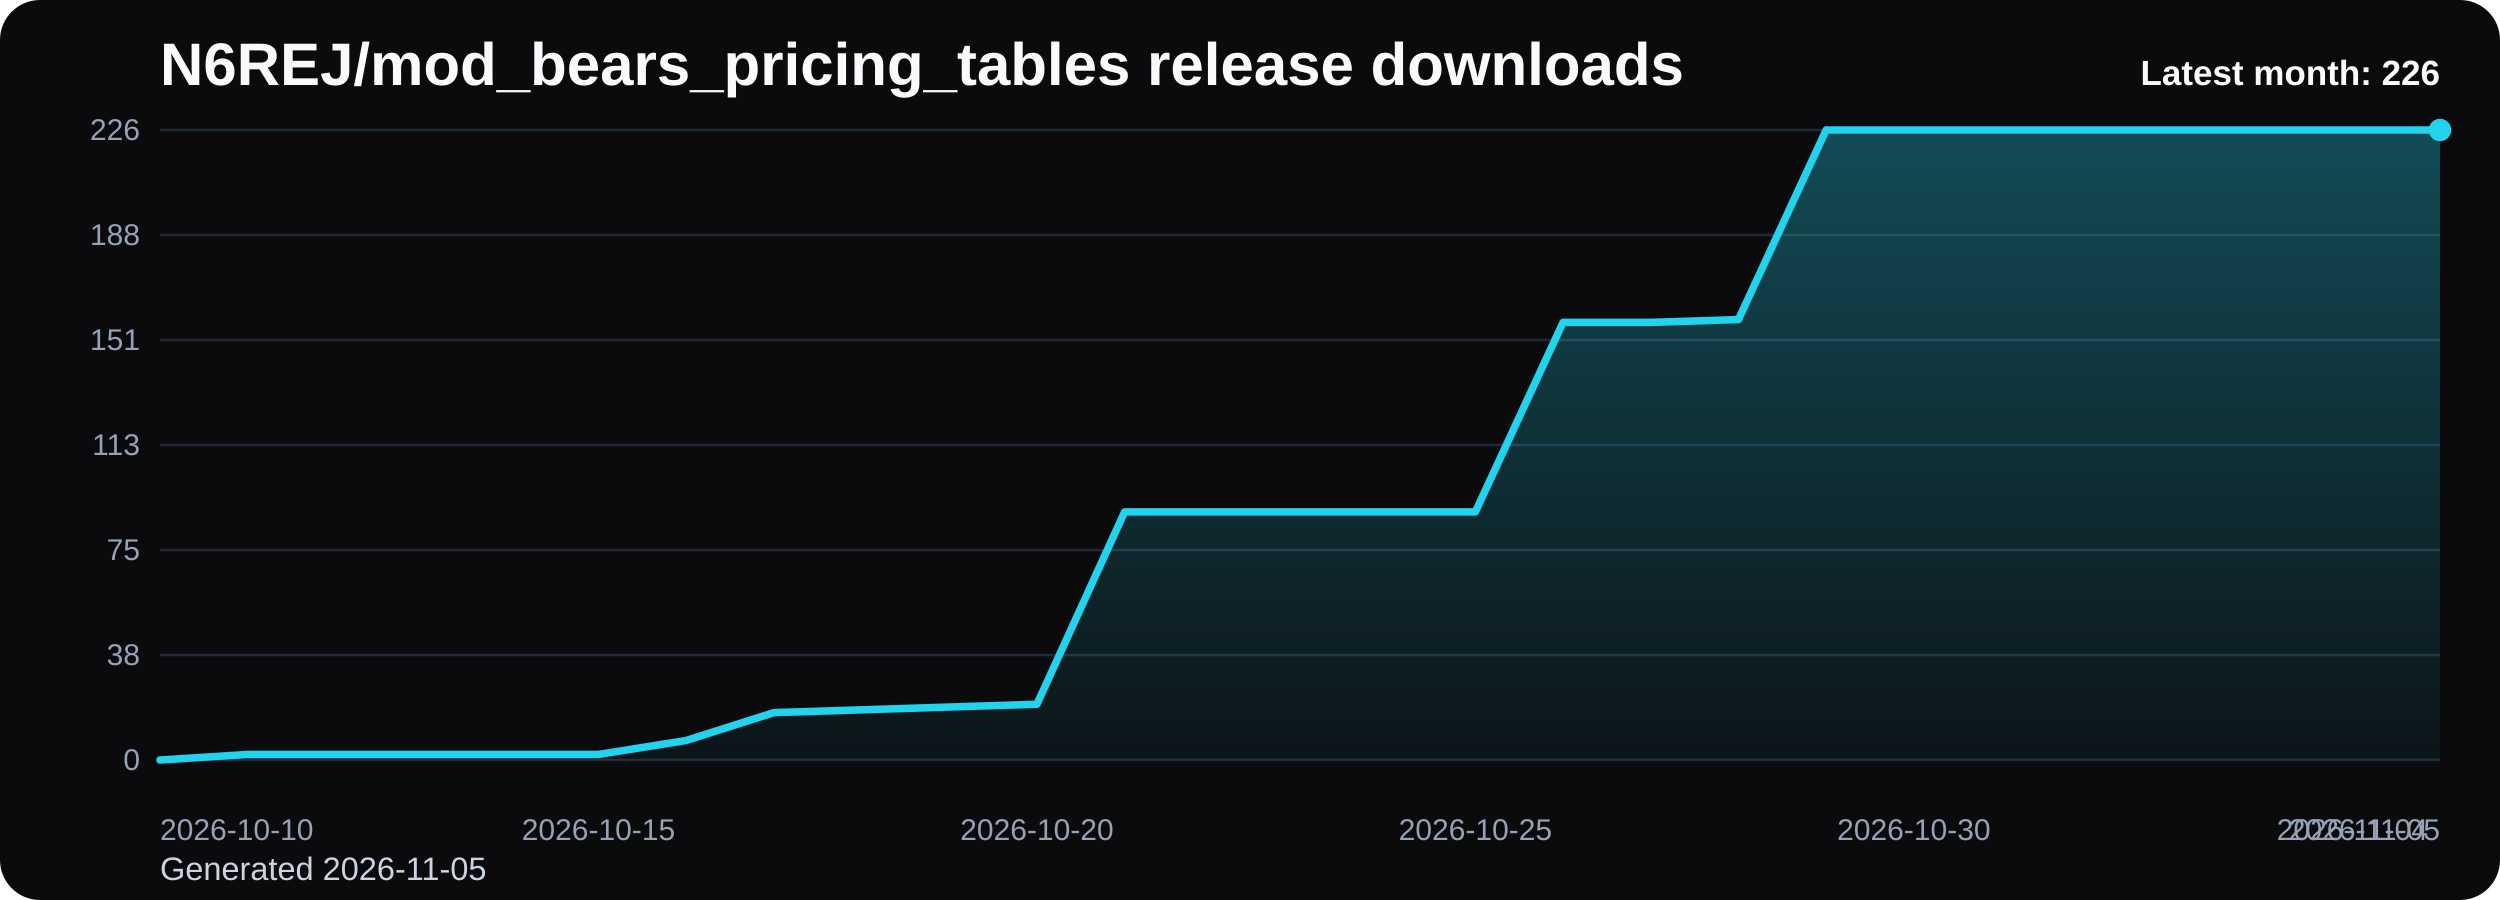
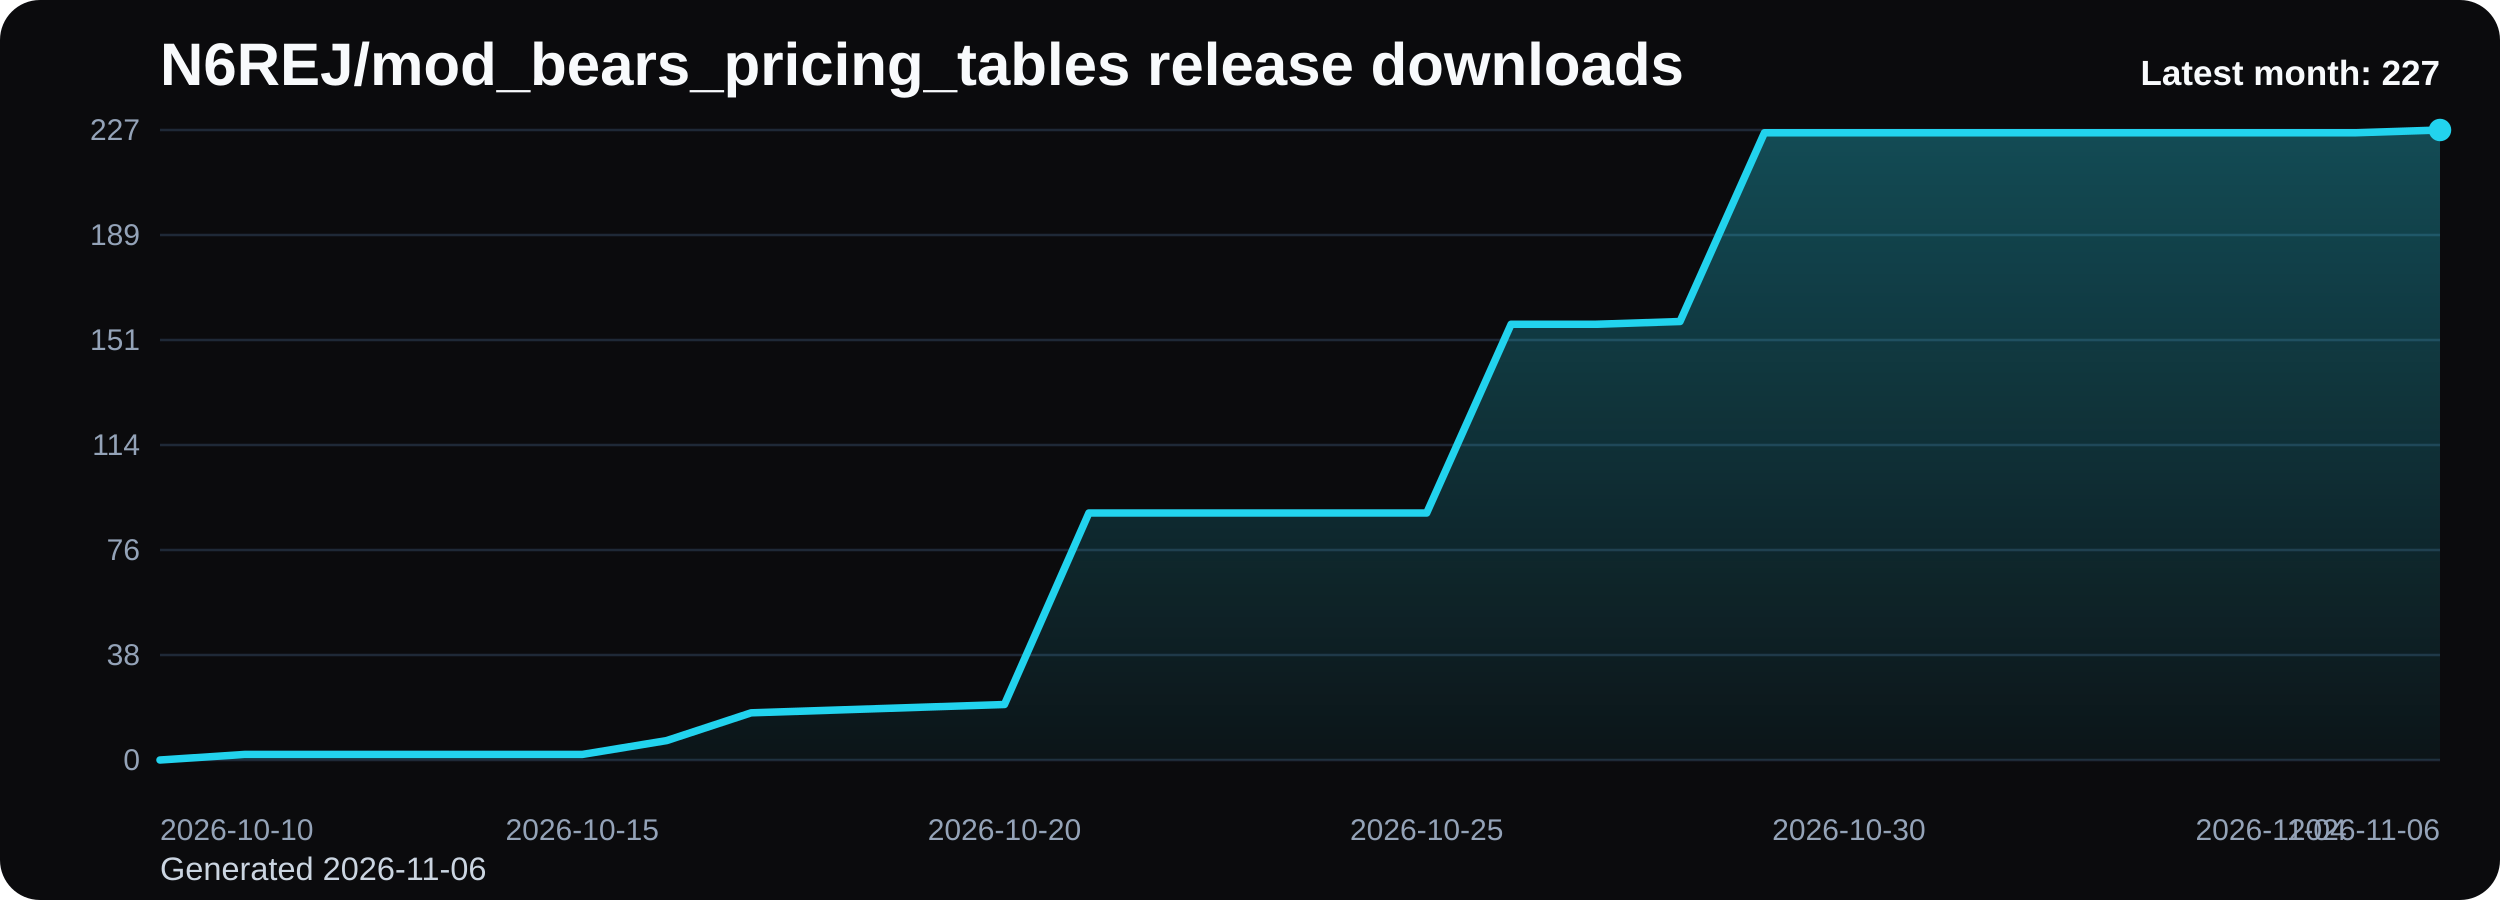
<svg xmlns="http://www.w3.org/2000/svg" viewBox="0 0 1000 360" role="img" aria-label="N6REJ/mod_bears_pricing_tables release downloads chart">
  <defs>
    <linearGradient id="fill-monthly-black" x1="0" y1="0" x2="0" y2="1">
      <stop offset="0%" stop-color="#22d3ee" stop-opacity="0.32" />
      <stop offset="100%" stop-color="#22d3ee" stop-opacity="0.05" />
    </linearGradient>
    <style>
      .bg { fill: #0b0b0d; }
      .title { font: 700 24px Arial, sans-serif; fill: #f8fafc; }
      .sub { font: 400 13px Arial, sans-serif; fill: #cbd5e1; }
      .grid { stroke: #1f2937; stroke-width: 1; }
      .axis { font: 400 12px Arial, sans-serif; fill: #94a3b8; }
      .line { fill: none; stroke: #22d3ee; stroke-width: 3; stroke-linecap: round; stroke-linejoin: round; }
      .dot { fill: #22d3ee; }
      .value { font: 600 11px Arial, sans-serif; fill: #cbd5e1; }
      .latest { font: 700 14px Arial, sans-serif; fill: #f8fafc; }
    </style>
  </defs>
  <rect class="bg" x="0" y="0" width="1000" height="360" rx="16" />
  <text class="title" x="64" y="34">N6REJ/mod_bears_pricing_tables release downloads</text>
-   <text class="sub" x="64" y="352">Generated 2026-11-05</text>
+   <text class="sub" x="64" y="352">Generated 2026-11-06</text>
  <line x1="64" y1="52.00" x2="976" y2="52.00" class="grid" />
-   <text x="56" y="56.00" text-anchor="end" class="axis">226</text>
+   <text x="56" y="56.00" text-anchor="end" class="axis">227</text>
  <line x1="64" y1="94.00" x2="976" y2="94.00" class="grid" />
-   <text x="56" y="98.00" text-anchor="end" class="axis">188</text>
+   <text x="56" y="98.00" text-anchor="end" class="axis">189</text>
  <line x1="64" y1="136.00" x2="976" y2="136.00" class="grid" />
  <text x="56" y="140.00" text-anchor="end" class="axis">151</text>
  <line x1="64" y1="178.00" x2="976" y2="178.00" class="grid" />
-   <text x="56" y="182.00" text-anchor="end" class="axis">113</text>
+   <text x="56" y="182.00" text-anchor="end" class="axis">114</text>
  <line x1="64" y1="220.00" x2="976" y2="220.00" class="grid" />
-   <text x="56" y="224.00" text-anchor="end" class="axis">75</text>
+   <text x="56" y="224.00" text-anchor="end" class="axis">76</text>
  <line x1="64" y1="262.00" x2="976" y2="262.00" class="grid" />
  <text x="56" y="266.00" text-anchor="end" class="axis">38</text>
  <line x1="64" y1="304.00" x2="976" y2="304.00" class="grid" />
  <text x="56" y="308.00" text-anchor="end" class="axis">0</text>
-   <path d="M 64.00 304 L 64.00 304.00 L 99.08 301.77 L 134.15 301.77 L 169.23 301.77 L 204.31 301.77 L 239.38 301.77 L 274.46 296.19 L 309.54 285.04 L 344.62 283.93 L 379.69 282.81 L 414.77 281.70 L 449.85 204.76 L 484.92 204.76 L 520.00 204.76 L 555.08 204.76 L 590.15 204.76 L 625.23 128.94 L 660.31 128.94 L 695.38 127.82 L 730.46 52.00 L 765.54 52.00 L 800.62 52.00 L 835.69 52.00 L 870.77 52.00 L 905.85 52.00 L 940.92 52.00 L 976.00 52.00 L 976.00 304 Z" fill="url(#fill-monthly-black)" />
-   <polyline class="line" points="64.00,304.00 99.08,301.77 134.15,301.77 169.23,301.77 204.31,301.77 239.38,301.77 274.46,296.19 309.54,285.04 344.62,283.93 379.69,282.81 414.77,281.70 449.85,204.76 484.92,204.76 520.00,204.76 555.08,204.76 590.15,204.76 625.23,128.94 660.31,128.94 695.38,127.82 730.46,52.00 765.54,52.00 800.62,52.00 835.69,52.00 870.77,52.00 905.85,52.00 940.92,52.00 976.00,52.00" />
+   <path d="M 64.00 304 L 64.00 304.00 L 97.78 301.78 L 131.56 301.78 L 165.33 301.78 L 199.11 301.78 L 232.89 301.78 L 266.67 296.23 L 300.44 285.13 L 334.22 284.02 L 368.00 282.91 L 401.78 281.80 L 435.56 205.20 L 469.33 205.20 L 503.11 205.20 L 536.89 205.20 L 570.67 205.20 L 604.44 129.71 L 638.22 129.71 L 672.00 128.60 L 705.78 53.11 L 739.56 53.11 L 773.33 53.11 L 807.11 53.11 L 840.89 53.11 L 874.67 53.11 L 908.44 53.11 L 942.22 53.11 L 976.00 52.00 L 976.00 304 Z" fill="url(#fill-monthly-black)" />
+   <polyline class="line" points="64.00,304.00 97.78,301.78 131.56,301.78 165.33,301.78 199.11,301.78 232.89,301.78 266.67,296.23 300.44,285.13 334.22,284.02 368.00,282.91 401.78,281.80 435.56,205.20 469.33,205.20 503.11,205.20 536.89,205.20 570.67,205.20 604.44,129.71 638.22,129.71 672.00,128.60 705.78,53.11 739.56,53.11 773.33,53.11 807.11,53.11 840.89,53.11 874.67,53.11 908.44,53.11 942.22,53.11 976.00,52.00" />
  <circle class="dot" cx="976.00" cy="52.00" r="4.5" />
  <text class="axis" x="64.00" y="336" text-anchor="start">2026-10-10</text>
-   <text class="axis" x="239.38" y="336" text-anchor="middle">2026-10-15</text>
-   <text class="axis" x="414.77" y="336" text-anchor="middle">2026-10-20</text>
-   <text class="axis" x="590.15" y="336" text-anchor="middle">2026-10-25</text>
-   <text class="axis" x="765.54" y="336" text-anchor="middle">2026-10-30</text>
-   <text class="axis" x="940.92" y="336" text-anchor="middle">2026-11-04</text>
-   <text class="axis" x="976.00" y="336" text-anchor="end">2026-11-05</text>
-   <text class="latest" x="976" y="34" text-anchor="end">Latest month: 226</text>
+   <text class="axis" x="232.89" y="336" text-anchor="middle">2026-10-15</text>
+   <text class="axis" x="401.78" y="336" text-anchor="middle">2026-10-20</text>
+   <text class="axis" x="570.67" y="336" text-anchor="middle">2026-10-25</text>
+   <text class="axis" x="739.56" y="336" text-anchor="middle">2026-10-30</text>
+   <text class="axis" x="908.44" y="336" text-anchor="middle">2026-11-04</text>
+   <text class="axis" x="976.00" y="336" text-anchor="end">2026-11-06</text>
+   <text class="latest" x="976" y="34" text-anchor="end">Latest month: 227</text>
</svg>
